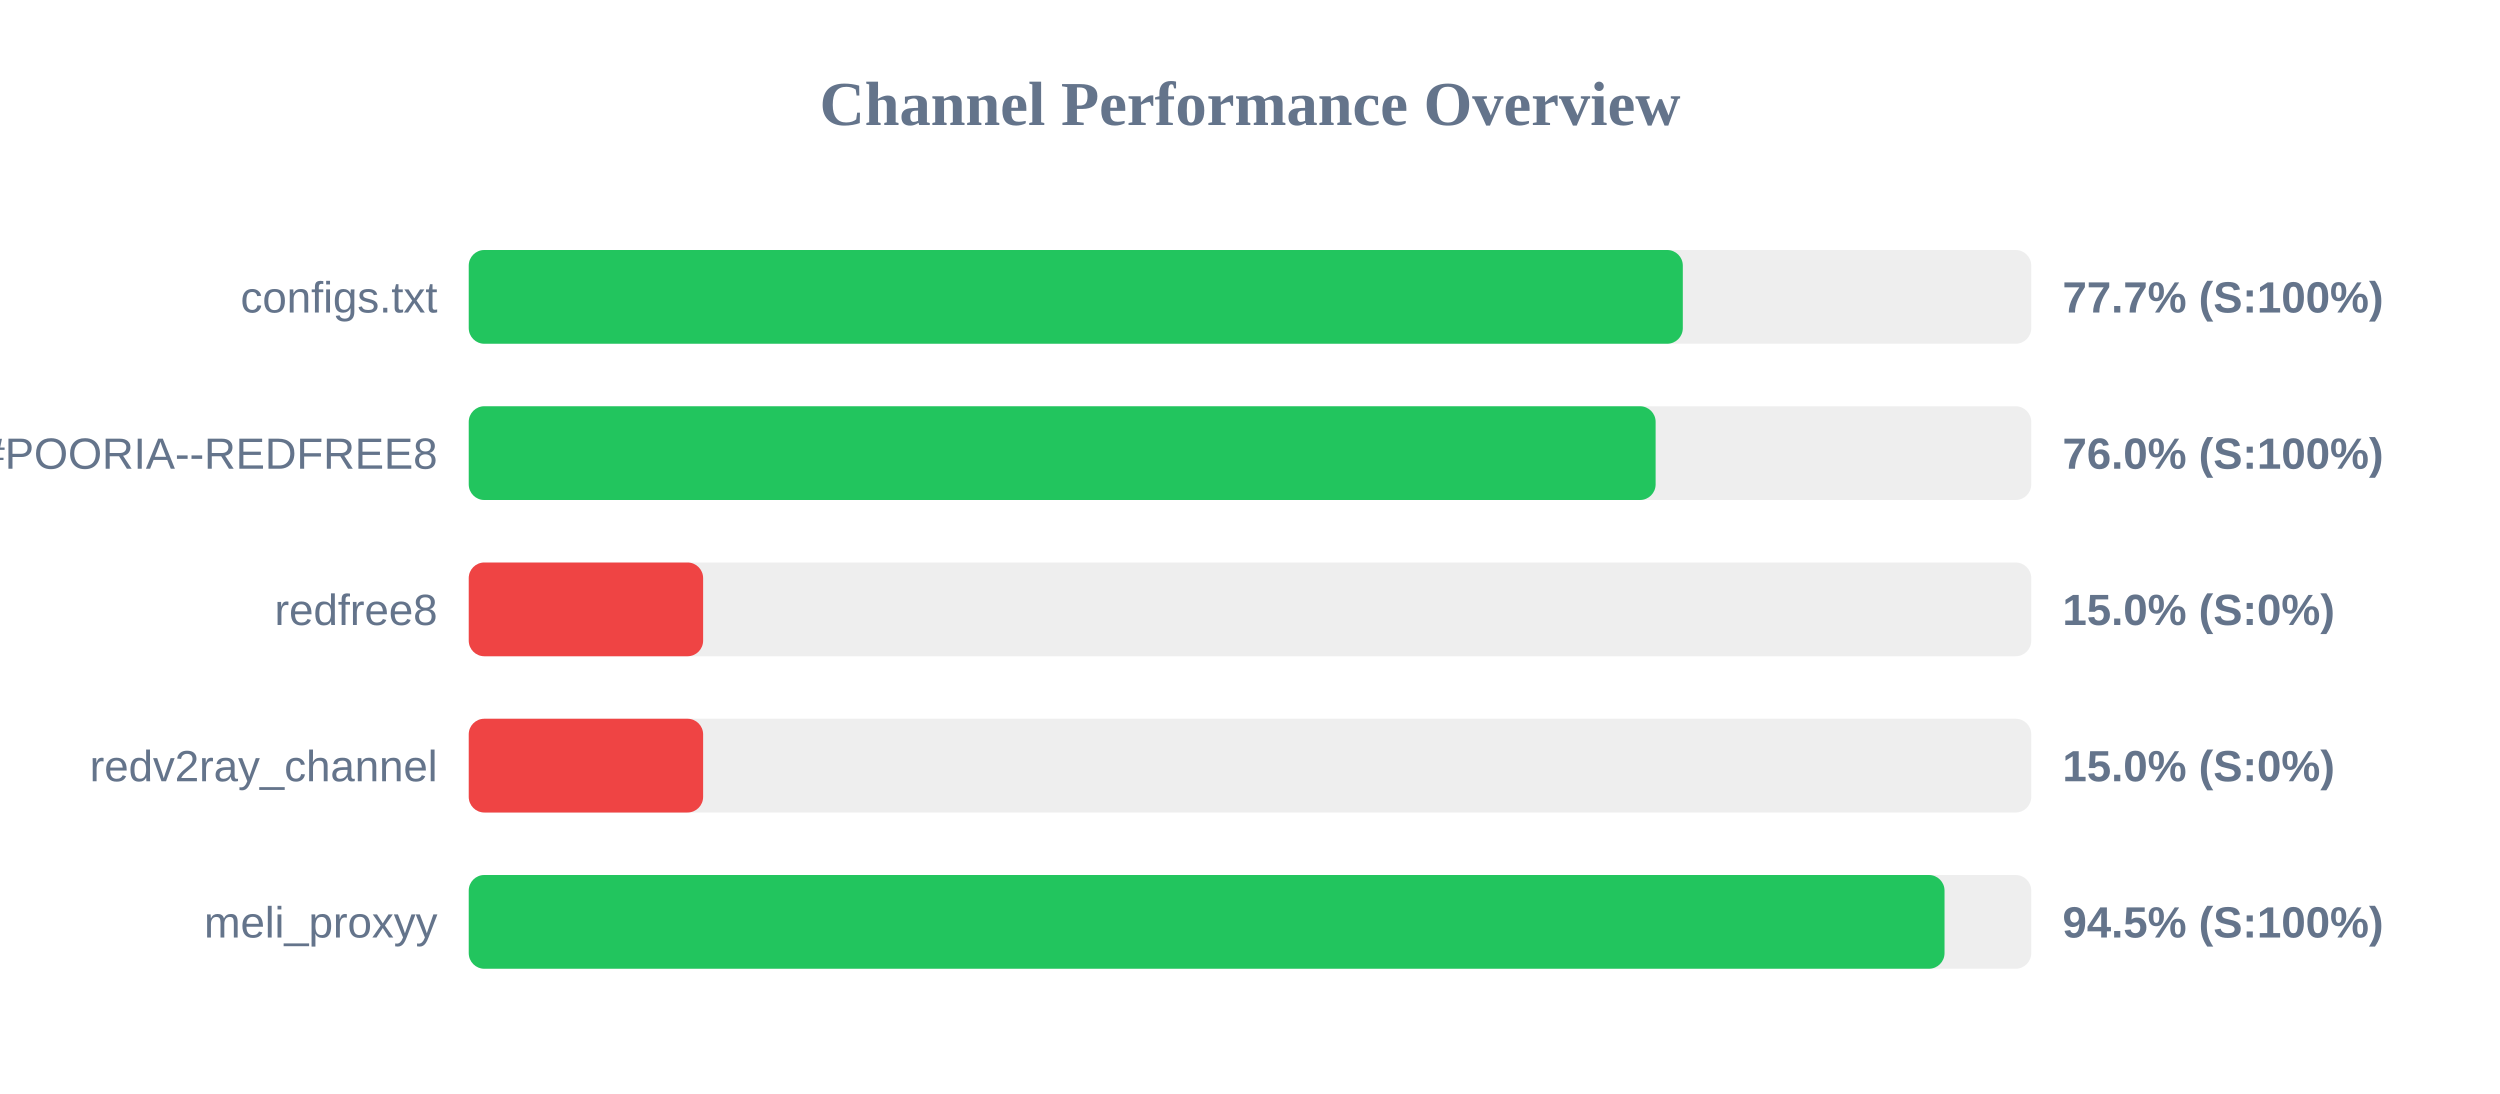
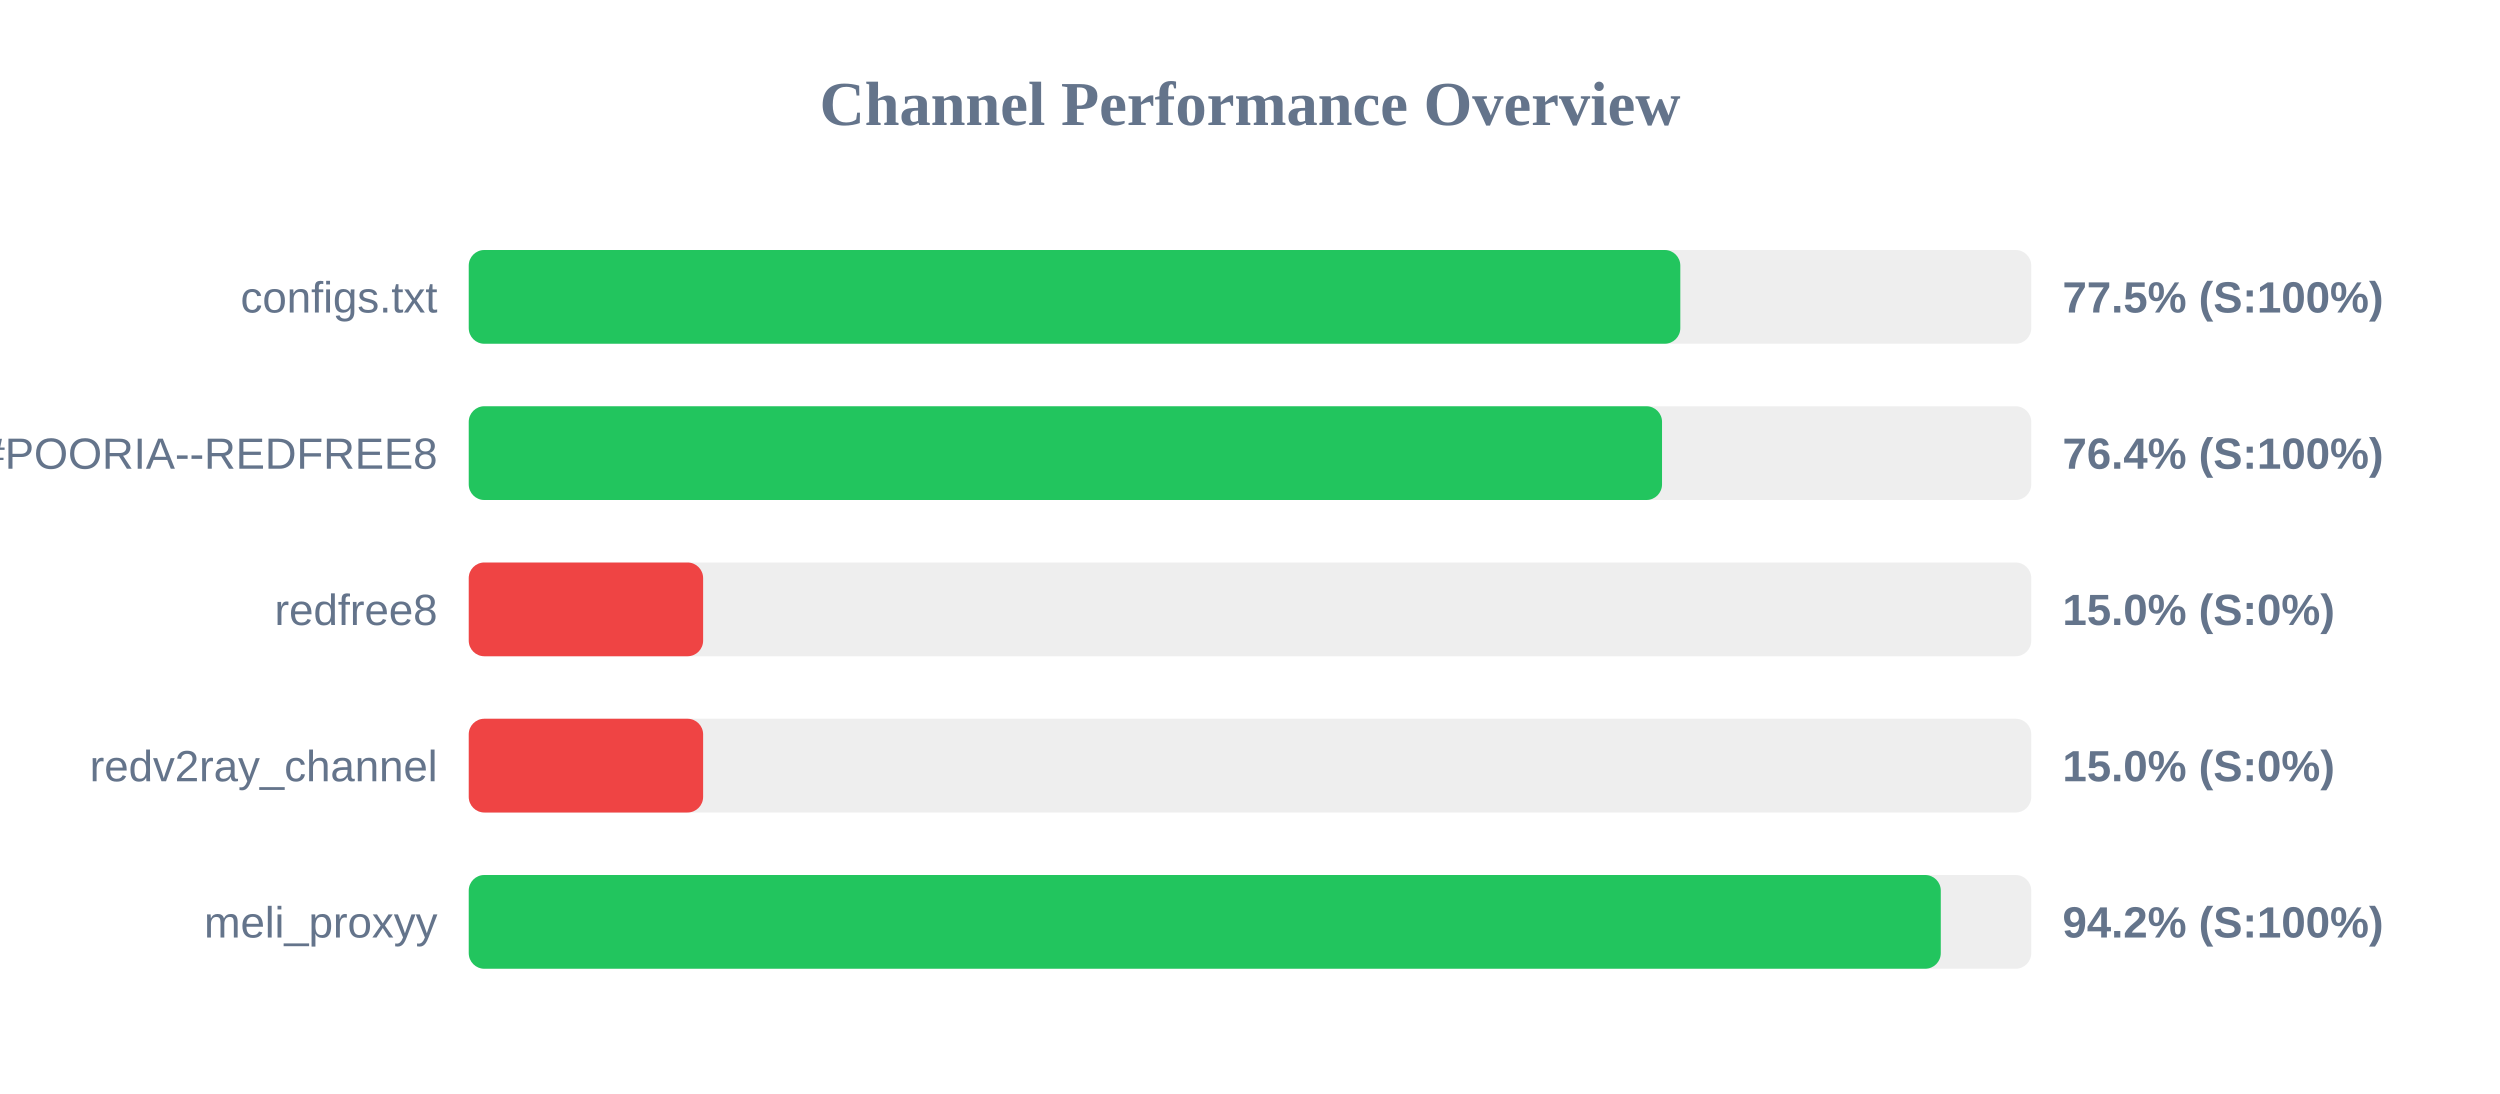
<svg xmlns="http://www.w3.org/2000/svg" width="800" height="350" version="1.1">
  <style>
        .row { font: 14px Arial; fill: #64748b; }
        .score { font: bold 14px Arial; fill: #64748b; }
    </style>
  <text x="400" y="40" text-anchor="middle" font-size="20px" font-weight="bold" fill="#64748b">Channel Performance Overview</text>
  <rect x="150" y="80" width="500" height="30" fill="#eee" rx="5" />
-   <rect x="150" y="80" width="388.5" height="30" fill="#22c55e" rx="5" />
+   <rect x="150" y="80" width="387.7" height="30" fill="#22c55e" rx="5" />
  <text x="140" y="100" text-anchor="end" class="row">configs.txt</text>
-   <text x="660" y="100" text-anchor="start" class="score">77.7% (S:100%)</text>
+   <text x="660" y="100" text-anchor="start" class="score">77.5% (S:100%)</text>
  <rect x="150" y="130" width="500" height="30" fill="#eee" rx="5" />
-   <rect x="150" y="130" width="379.8" height="30" fill="#22c55e" rx="5" />
+   <rect x="150" y="130" width="381.85" height="30" fill="#22c55e" rx="5" />
  <text x="140" y="150" text-anchor="end" class="row">POORIA--REDFREE8.txt#POORIA--REDFREE8</text>
-   <text x="660" y="150" text-anchor="start" class="score">76.0% (S:100%)</text>
+   <text x="660" y="150" text-anchor="start" class="score">76.4% (S:100%)</text>
  <rect x="150" y="180" width="500" height="30" fill="#eee" rx="5" />
  <rect x="150" y="180" width="75.0" height="30" fill="#ef4444" rx="5" />
  <text x="140" y="200" text-anchor="end" class="row">redfree8</text>
  <text x="660" y="200" text-anchor="start" class="score">15.0% (S:0%)</text>
  <rect x="150" y="230" width="500" height="30" fill="#eee" rx="5" />
  <rect x="150" y="230" width="75.0" height="30" fill="#ef4444" rx="5" />
  <text x="140" y="250" text-anchor="end" class="row">redv2ray_channel</text>
  <text x="660" y="250" text-anchor="start" class="score">15.0% (S:0%)</text>
  <rect x="150" y="280" width="500" height="30" fill="#eee" rx="5" />
-   <rect x="150" y="280" width="472.25" height="30" fill="#22c55e" rx="5" />
+   <rect x="150" y="280" width="471.05" height="30" fill="#22c55e" rx="5" />
  <text x="140" y="300" text-anchor="end" class="row">meli_proxyy</text>
-   <text x="660" y="300" text-anchor="start" class="score">94.5% (S:100%)</text>
+   <text x="660" y="300" text-anchor="start" class="score">94.2% (S:100%)</text>
</svg>
